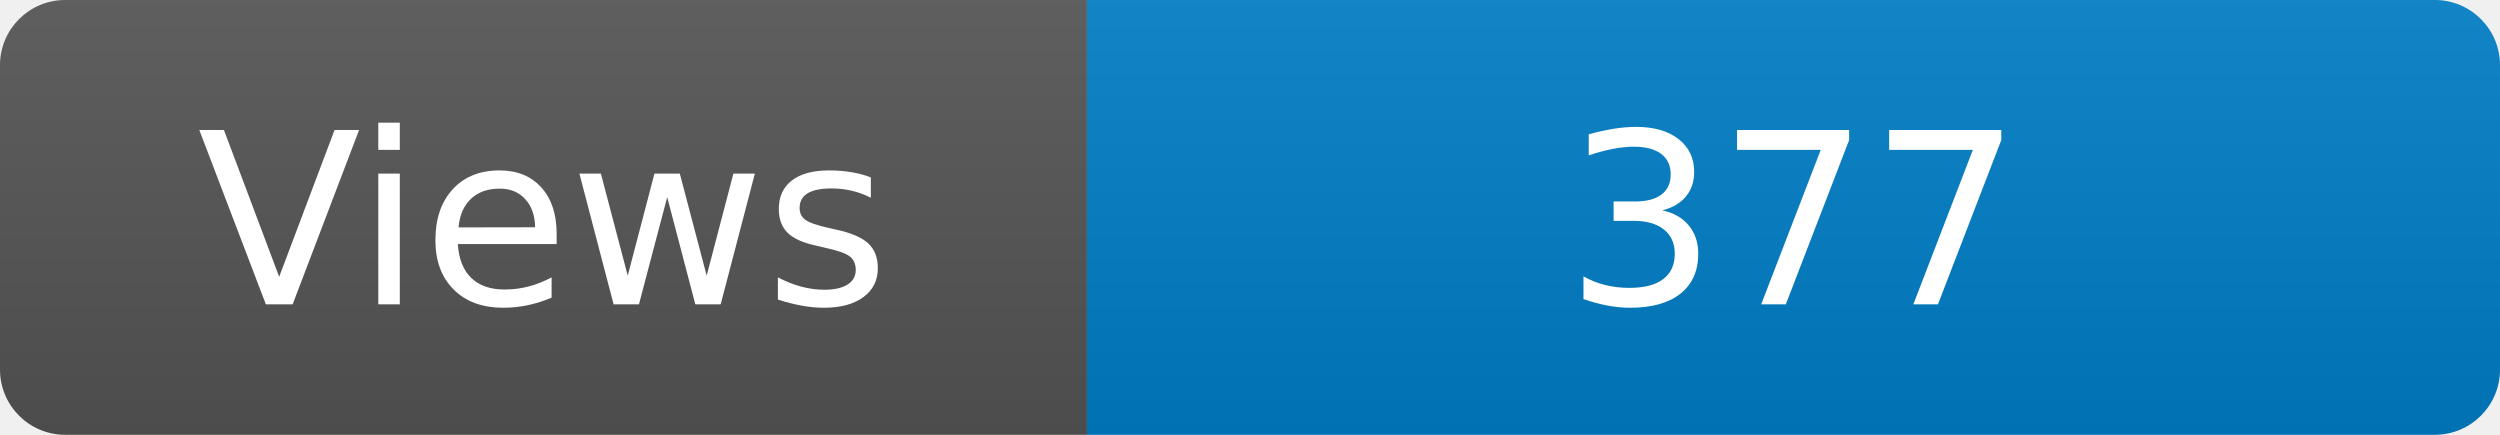
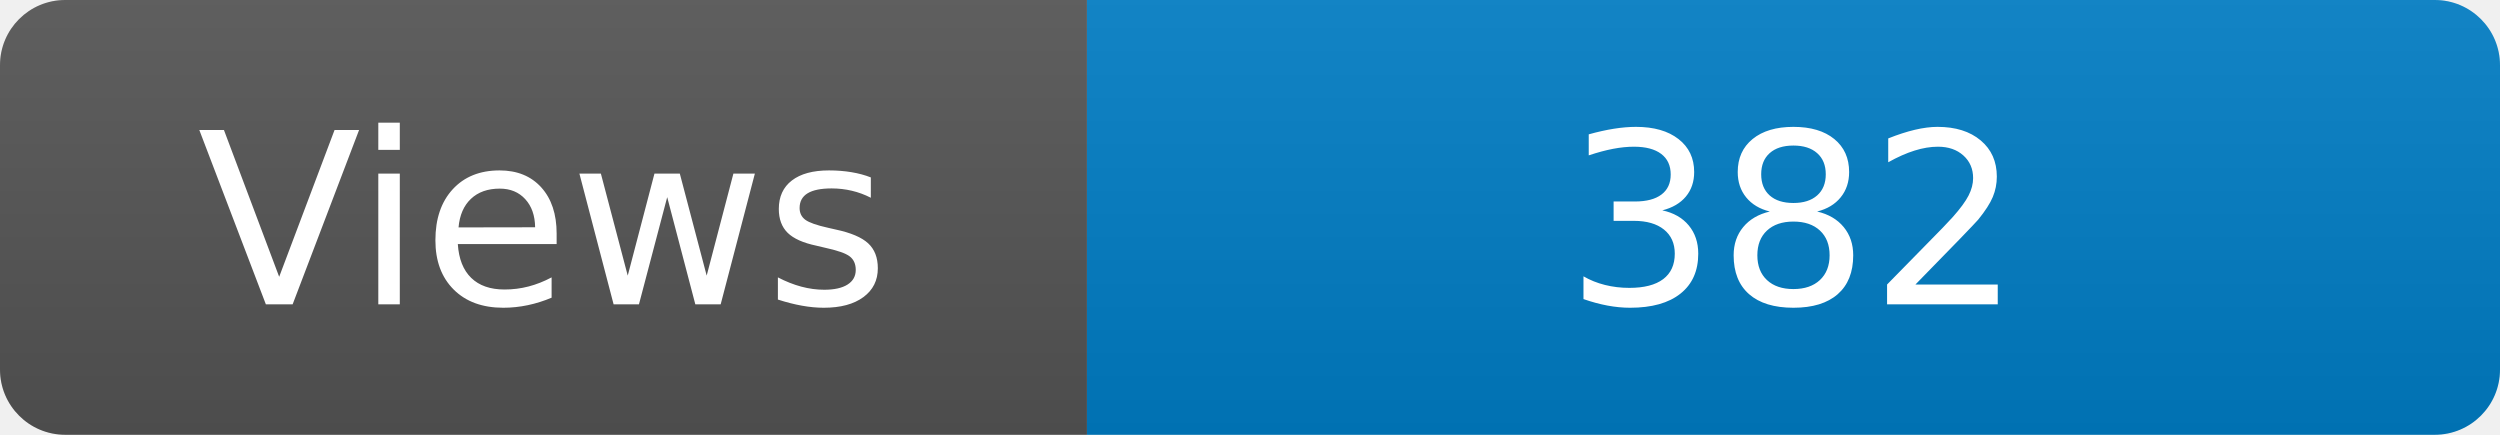
<svg xmlns="http://www.w3.org/2000/svg" width="115" height="20" role="img" aria-label="Maintained?: yes">
  <linearGradient id="s" x2="0" y2="100%">
    <stop offset="0" stop-color="#bbb" stop-opacity=".1" />
    <stop offset="1" stop-opacity=".1" />
  </linearGradient>
  <clipPath id="r">
    <rect width="115" height="20" rx="3" fill="#fff" />
  </clipPath>
  <g clip-path="url(#r)">
    <rect width="50" height="20" fill="#555" />
    <rect x="50" width="160" height="20" fill="#007ec6" />
    <rect width="115" height="20" fill="url(#s)" />
  </g>
  <g fill="#fff" text-anchor="middle" font-family="Verdana,Geneva,DejaVu Sans,sans-serif" font-size="110">
    <text x="250" y="140" transform="scale(.1)" fill="#fff">Views</text>
-     <text x="825" y="140" transform="scale(.1)" fill="#fff">377</text>
+     <text x="825" y="140" transform="scale(.1)" fill="#fff">382</text>
  </g>
</svg>
